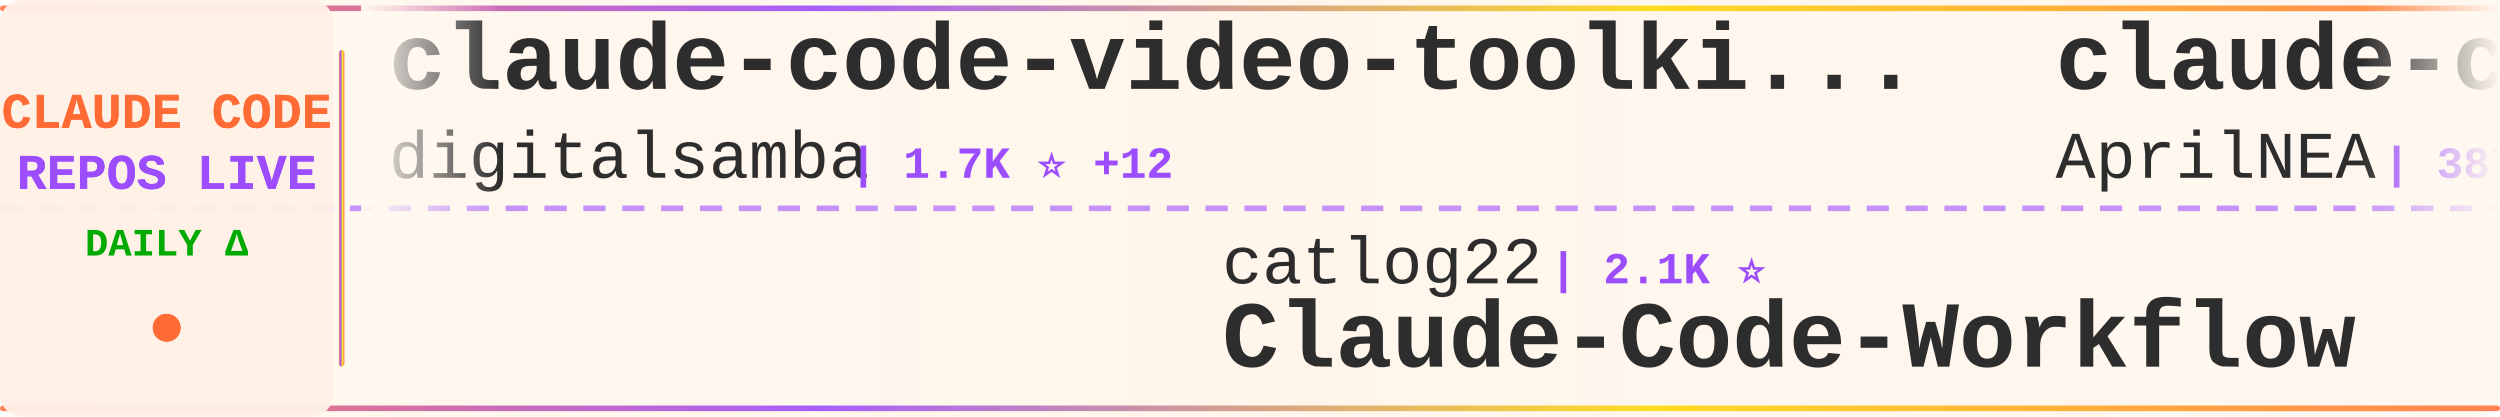
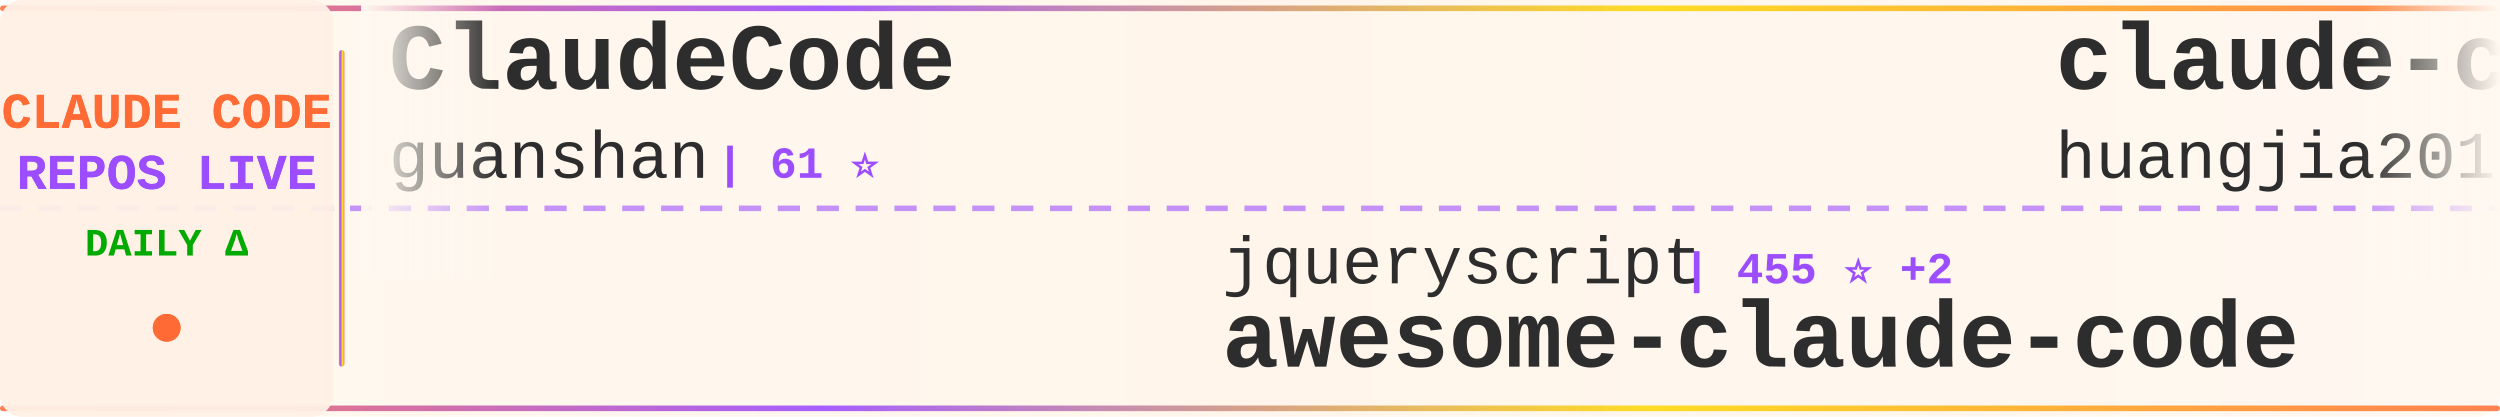
<svg xmlns="http://www.w3.org/2000/svg" width="900" height="150">
  <defs>
    <linearGradient id="tickerBg" x1="0%" y1="0%" x2="100%" y2="0%">
      <stop offset="0%" style="stop-color:#fff8f0;stop-opacity:0.98" />
      <stop offset="50%" style="stop-color:#fff5eb;stop-opacity:1" />
      <stop offset="100%" style="stop-color:#fff8f0;stop-opacity:0.98" />
    </linearGradient>
    <linearGradient id="borderGrad" x1="0%" y1="0%" x2="100%" y2="0%">
      <stop offset="0%" style="stop-color:#FF6B35;stop-opacity:0.85">
        <animate attributeName="stop-opacity" values="0.85;1;0.85" dur="2s" repeatCount="indefinite" />
      </stop>
      <stop offset="33%" style="stop-color:#9C4EFF;stop-opacity:0.9">
        <animate attributeName="stop-opacity" values="0.9;1;0.9" dur="2.2s" repeatCount="indefinite" />
      </stop>
      <stop offset="66%" style="stop-color:#FFD700;stop-opacity:0.85">
        <animate attributeName="stop-opacity" values="0.85;1;0.85" dur="1.8s" repeatCount="indefinite" />
      </stop>
      <stop offset="100%" style="stop-color:#FF6B35;stop-opacity:0.85">
        <animate attributeName="stop-opacity" values="0.85;1;0.85" dur="2s" repeatCount="indefinite" />
      </stop>
    </linearGradient>
    <filter id="textGlow">
      <feGaussianBlur stdDeviation="0.15" result="coloredBlur" />
      <feMerge>
        <feMergeNode in="coloredBlur" />
        <feMergeNode in="SourceGraphic" />
      </feMerge>
    </filter>
    <filter id="metricGlow">
      <feGaussianBlur stdDeviation="0.2" result="coloredBlur" />
      <feMerge>
        <feMergeNode in="coloredBlur" />
        <feMergeNode in="SourceGraphic" />
      </feMerge>
    </filter>
    <linearGradient id="leftFade" x1="0%" y1="0%" x2="100%" y2="0%">
      <stop offset="0%" style="stop-color:#fff8f0;stop-opacity:1" />
      <stop offset="100%" style="stop-color:#fff8f0;stop-opacity:0" />
    </linearGradient>
    <linearGradient id="rightFade" x1="0%" y1="0%" x2="100%" y2="0%">
      <stop offset="0%" style="stop-color:#fff8f0;stop-opacity:0" />
      <stop offset="100%" style="stop-color:#fff8f0;stop-opacity:1" />
    </linearGradient>
  </defs>
  <rect width="900" height="150" fill="url(#tickerBg)" rx="8" />
  <rect x="0" y="2" width="900" height="2" fill="url(#borderGrad)" rx="1" />
  <rect x="0" y="146" width="900" height="2" fill="url(#borderGrad)" rx="1" />
  <line x1="0" y1="75" x2="900" y2="75" stroke="#9C4EFF" stroke-width="2" stroke-dasharray="8 6" opacity="0.6" />
  <rect x="0" y="0" width="120" height="150" fill="#fff0e6" opacity="0.95" rx="8" />
  <text x="60" y="46" font-family="'Courier New', monospace" font-size="18" font-weight="bold" fill="#FF6B35" text-anchor="middle" filter="url(#textGlow)">
    CLAUDE CODE
  </text>
  <text x="60" y="68" font-family="'Courier New', monospace" font-size="18" font-weight="bold" fill="#9C4EFF" text-anchor="middle" filter="url(#textGlow)">
    REPOS LIVE
  </text>
  <text x="60" y="92" font-family="'Courier New', monospace" font-size="14" font-weight="bold" fill="#00aa00" text-anchor="middle">
    DAILY Δ
  </text>
  <circle cx="60" cy="118" r="5" fill="#FF6B35" filter="url(#metricGlow)">
    <animate attributeName="r" values="4;6;4" dur="1.5s" repeatCount="indefinite" />
    <animate attributeName="opacity" values="0.6;1;0.6" dur="1.5s" repeatCount="indefinite" />
  </circle>
  <rect x="122" y="18" width="2" height="114" fill="url(#borderGrad)" rx="1" />
  <clipPath id="tickerClip">
    <rect x="130" y="0" width="770" height="150" />
  </clipPath>
  <g clip-path="url(#tickerClip)">
    <g id="tickerItems">
      <animateTransform attributeName="transform" attributeType="XML" type="translate" from="0 0" to="-3000 0" dur="54s" repeatCount="indefinite" />
      <g transform="translate(0, 0)">
-         <text x="140" y="32" font-family="'Courier New', monospace" font-size="34" font-weight="bold" fill="#2d2d2d">claude-code-video-toolki...</text>
-         <text x="140" y="64" font-family="'Courier New', monospace" font-size="24" font-weight="normal" fill="#2d2d2d" opacity="1.0">digitalsamba</text>
-         <text x="306" y="64" font-family="'Courier New', monospace" font-size="16" font-weight="bold" fill="#9C4EFF"> | 1.7K ⭐ +12</text>
+         <text x="140" y="32" font-family="'Courier New', monospace" font-size="34" font-weight="bold" fill="#2d2d2d">ClaudeCode</text>
+         <text x="140" y="64" font-family="'Courier New', monospace" font-size="24" font-weight="normal" fill="#2d2d2d" opacity="1.0">guanshan</text>
+         <text x="258" y="64" font-family="'Courier New', monospace" font-size="16" font-weight="bold" fill="#9C4EFF"> | 61 ⭐</text>
      </g>
      <g transform="translate(300, 0)">
-         <text x="140" y="102" font-family="'Courier New', monospace" font-size="24" font-weight="normal" fill="#2d2d2d" opacity="1.0">catlog22</text>
-         <text x="258" y="102" font-family="'Courier New', monospace" font-size="16" font-weight="bold" fill="#9C4EFF"> | 2.1K ⭐</text>
-         <text x="140" y="132" font-family="'Courier New', monospace" font-size="34" font-weight="bold" fill="#2d2d2d">Claude-Code-Workflow</text>
+         <text x="140" y="102" font-family="'Courier New', monospace" font-size="24" font-weight="normal" fill="#2d2d2d" opacity="1.0">jqueryscript</text>
+         <text x="306" y="102" font-family="'Courier New', monospace" font-size="16" font-weight="bold" fill="#9C4EFF"> | 455 ⭐ +2</text>
+         <text x="140" y="132" font-family="'Courier New', monospace" font-size="34" font-weight="bold" fill="#2d2d2d">awesome-claude-code</text>
      </g>
      <g transform="translate(600, 0)">
-         <text x="140" y="32" font-family="'Courier New', monospace" font-size="34" font-weight="bold" fill="#2d2d2d">claude-code-source</text>
-         <text x="140" y="64" font-family="'Courier New', monospace" font-size="24" font-weight="normal" fill="#2d2d2d" opacity="1.0">AprilNEA</text>
-         <text x="258" y="64" font-family="'Courier New', monospace" font-size="16" font-weight="bold" fill="#9C4EFF"> | 387 ⭐</text>
+         <text x="140" y="32" font-family="'Courier New', monospace" font-size="34" font-weight="bold" fill="#2d2d2d">claude-code-engineering</text>
+         <text x="140" y="64" font-family="'Courier New', monospace" font-size="24" font-weight="normal" fill="#2d2d2d" opacity="1.0">huangjia2019</text>
+         <text x="306" y="64" font-family="'Courier New', monospace" font-size="16" font-weight="bold" fill="#9C4EFF"> | 926 ⭐ +8</text>
      </g>
      <g transform="translate(900, 0)">
-         <text x="140" y="102" font-family="'Courier New', monospace" font-size="24" font-weight="normal" fill="#2d2d2d" opacity="1.0">777genius</text>
-         <text x="270" y="102" font-family="'Courier New', monospace" font-size="16" font-weight="bold" fill="#9C4EFF"> | 918 ⭐</text>
-         <text x="140" y="132" font-family="'Courier New', monospace" font-size="34" font-weight="bold" fill="#2d2d2d">claude-code-source-code</text>
+         <text x="140" y="102" font-family="'Courier New', monospace" font-size="24" font-weight="normal" fill="#2d2d2d" opacity="1.0">Piebald-AI</text>
+         <text x="282" y="102" font-family="'Courier New', monospace" font-size="16" font-weight="bold" fill="#9C4EFF"> | 11.5K ⭐ +17</text>
+         <text x="140" y="132" font-family="'Courier New', monospace" font-size="34" font-weight="bold" fill="#2d2d2d">claude-code-system-promp...</text>
      </g>
      <g transform="translate(1200, 0)">
-         <text x="140" y="32" font-family="'Courier New', monospace" font-size="34" font-weight="bold" fill="#2d2d2d">claude-code-sourcemap</text>
-         <text x="140" y="64" font-family="'Courier New', monospace" font-size="24" font-weight="normal" fill="#2d2d2d" opacity="1.0">ChinaSiro</text>
-         <text x="270" y="64" font-family="'Courier New', monospace" font-size="16" font-weight="bold" fill="#9C4EFF"> | 9.5K ⭐ +3</text>
+         <text x="140" y="32" font-family="'Courier New', monospace" font-size="34" font-weight="bold" fill="#2d2d2d">awesome-claude-code-suba...</text>
+         <text x="140" y="64" font-family="'Courier New', monospace" font-size="24" font-weight="normal" fill="#2d2d2d" opacity="1.0">VoltAgent</text>
+         <text x="270" y="64" font-family="'Courier New', monospace" font-size="16" font-weight="bold" fill="#9C4EFF"> | 22.8K ⭐ +57</text>
      </g>
      <g transform="translate(1500, 0)">
-         <text x="140" y="102" font-family="'Courier New', monospace" font-size="24" font-weight="normal" fill="#2d2d2d" opacity="1.0">alirezarezvani</text>
-         <text x="330" y="102" font-family="'Courier New', monospace" font-size="16" font-weight="bold" fill="#9C4EFF"> | 19.8K ⭐ +137</text>
-         <text x="140" y="132" font-family="'Courier New', monospace" font-size="34" font-weight="bold" fill="#2d2d2d">claude-skills</text>
+         <text x="140" y="102" font-family="'Courier New', monospace" font-size="24" font-weight="normal" fill="#2d2d2d" opacity="1.0">VILA-Lab</text>
+         <text x="258" y="102" font-family="'Courier New', monospace" font-size="16" font-weight="bold" fill="#9C4EFF"> | 1.8K ⭐ +9</text>
+         <text x="140" y="132" font-family="'Courier New', monospace" font-size="34" font-weight="bold" fill="#2d2d2d">Dive-into-Claude-Code</text>
      </g>
      <g transform="translate(1800, 0)">
-         <text x="140" y="32" font-family="'Courier New', monospace" font-size="34" font-weight="bold" fill="#2d2d2d">awesome-claude-code-suba...</text>
-         <text x="140" y="64" font-family="'Courier New', monospace" font-size="24" font-weight="normal" fill="#2d2d2d" opacity="1.0">VoltAgent</text>
-         <text x="270" y="64" font-family="'Courier New', monospace" font-size="16" font-weight="bold" fill="#9C4EFF"> | 22.8K ⭐ +58</text>
+         <text x="140" y="32" font-family="'Courier New', monospace" font-size="34" font-weight="bold" fill="#2d2d2d">Open-ClaudeCode</text>
+         <text x="140" y="64" font-family="'Courier New', monospace" font-size="24" font-weight="normal" fill="#2d2d2d" opacity="1.0">LING71671</text>
+         <text x="270" y="64" font-family="'Courier New', monospace" font-size="16" font-weight="bold" fill="#9C4EFF"> | 906 ⭐ +1</text>
      </g>
      <g transform="translate(2100, 0)">
-         <text x="140" y="102" font-family="'Courier New', monospace" font-size="24" font-weight="normal" fill="#2d2d2d" opacity="1.0">diet103</text>
-         <text x="246" y="102" font-family="'Courier New', monospace" font-size="16" font-weight="bold" fill="#9C4EFF"> | 9.7K ⭐ +4</text>
-         <text x="140" y="132" font-family="'Courier New', monospace" font-size="34" font-weight="bold" fill="#2d2d2d">claude-code-infrastructu...</text>
+         <text x="140" y="102" font-family="'Courier New', monospace" font-size="24" font-weight="normal" fill="#2d2d2d" opacity="1.0">SeemSeam</text>
+         <text x="258" y="102" font-family="'Courier New', monospace" font-size="16" font-weight="bold" fill="#9C4EFF"> | 3.2K ⭐ +12</text>
+         <text x="140" y="132" font-family="'Courier New', monospace" font-size="34" font-weight="bold" fill="#2d2d2d">claude_codex_bridge</text>
      </g>
      <g transform="translate(2400, 0)">
+         <text x="140" y="32" font-family="'Courier New', monospace" font-size="34" font-weight="bold" fill="#2d2d2d">claude-code-source-code-...</text>
+         <text x="140" y="64" font-family="'Courier New', monospace" font-size="24" font-weight="normal" fill="#2d2d2d" opacity="1.0">ghuntley</text>
+         <text x="258" y="64" font-family="'Courier New', monospace" font-size="16" font-weight="bold" fill="#9C4EFF"> | 986 ⭐</text>
+       </g>
+       <g transform="translate(2700, 0)">
+         <text x="140" y="102" font-family="'Courier New', monospace" font-size="24" font-weight="normal" fill="#2d2d2d" opacity="1.0">multica-ai</text>
+         <text x="282" y="102" font-family="'Courier New', monospace" font-size="16" font-weight="bold" fill="#9C4EFF"> | 187.0K ⭐ +617</text>
+         <text x="140" y="132" font-family="'Courier New', monospace" font-size="34" font-weight="bold" fill="#2d2d2d">andrej-karpathy-skills</text>
+       </g>
+       <g transform="translate(3000, 0)">
+         <text x="140" y="32" font-family="'Courier New', monospace" font-size="34" font-weight="bold" fill="#2d2d2d">ClaudeCode</text>
+         <text x="140" y="64" font-family="'Courier New', monospace" font-size="24" font-weight="normal" fill="#2d2d2d" opacity="1.0">guanshan</text>
+         <text x="258" y="64" font-family="'Courier New', monospace" font-size="16" font-weight="bold" fill="#9C4EFF"> | 61 ⭐</text>
+       </g>
+       <g transform="translate(3300, 0)">
+         <text x="140" y="102" font-family="'Courier New', monospace" font-size="24" font-weight="normal" fill="#2d2d2d" opacity="1.0">jqueryscript</text>
+         <text x="306" y="102" font-family="'Courier New', monospace" font-size="16" font-weight="bold" fill="#9C4EFF"> | 455 ⭐ +2</text>
+         <text x="140" y="132" font-family="'Courier New', monospace" font-size="34" font-weight="bold" fill="#2d2d2d">awesome-claude-code</text>
+       </g>
+       <g transform="translate(3600, 0)">
        <text x="140" y="32" font-family="'Courier New', monospace" font-size="34" font-weight="bold" fill="#2d2d2d">claude-code-engineering</text>
        <text x="140" y="64" font-family="'Courier New', monospace" font-size="24" font-weight="normal" fill="#2d2d2d" opacity="1.0">huangjia2019</text>
-         <text x="306" y="64" font-family="'Courier New', monospace" font-size="16" font-weight="bold" fill="#9C4EFF"> | 923 ⭐ +6</text>
-       </g>
-       <g transform="translate(2700, 0)">
-         <text x="140" y="102" font-family="'Courier New', monospace" font-size="24" font-weight="normal" fill="#2d2d2d" opacity="1.0">ChrisWiles</text>
-         <text x="282" y="102" font-family="'Courier New', monospace" font-size="16" font-weight="bold" fill="#9C4EFF"> | 6.0K ⭐ +1</text>
-         <text x="140" y="132" font-family="'Courier New', monospace" font-size="34" font-weight="bold" fill="#2d2d2d">claude-code-showcase</text>
-       </g>
-       <g transform="translate(3000, 0)">
-         <text x="140" y="32" font-family="'Courier New', monospace" font-size="34" font-weight="bold" fill="#2d2d2d">claude-code-video-toolki...</text>
-         <text x="140" y="64" font-family="'Courier New', monospace" font-size="24" font-weight="normal" fill="#2d2d2d" opacity="1.0">digitalsamba</text>
-         <text x="306" y="64" font-family="'Courier New', monospace" font-size="16" font-weight="bold" fill="#9C4EFF"> | 1.7K ⭐ +12</text>
-       </g>
-       <g transform="translate(3300, 0)">
-         <text x="140" y="102" font-family="'Courier New', monospace" font-size="24" font-weight="normal" fill="#2d2d2d" opacity="1.0">catlog22</text>
-         <text x="258" y="102" font-family="'Courier New', monospace" font-size="16" font-weight="bold" fill="#9C4EFF"> | 2.1K ⭐</text>
-         <text x="140" y="132" font-family="'Courier New', monospace" font-size="34" font-weight="bold" fill="#2d2d2d">Claude-Code-Workflow</text>
-       </g>
-       <g transform="translate(3600, 0)">
-         <text x="140" y="32" font-family="'Courier New', monospace" font-size="34" font-weight="bold" fill="#2d2d2d">claude-code-source</text>
-         <text x="140" y="64" font-family="'Courier New', monospace" font-size="24" font-weight="normal" fill="#2d2d2d" opacity="1.0">AprilNEA</text>
-         <text x="258" y="64" font-family="'Courier New', monospace" font-size="16" font-weight="bold" fill="#9C4EFF"> | 387 ⭐</text>
+         <text x="306" y="64" font-family="'Courier New', monospace" font-size="16" font-weight="bold" fill="#9C4EFF"> | 926 ⭐ +8</text>
      </g>
      <g transform="translate(3900, 0)">
-         <text x="140" y="102" font-family="'Courier New', monospace" font-size="24" font-weight="normal" fill="#2d2d2d" opacity="1.0">777genius</text>
-         <text x="270" y="102" font-family="'Courier New', monospace" font-size="16" font-weight="bold" fill="#9C4EFF"> | 918 ⭐</text>
-         <text x="140" y="132" font-family="'Courier New', monospace" font-size="34" font-weight="bold" fill="#2d2d2d">claude-code-source-code</text>
+         <text x="140" y="102" font-family="'Courier New', monospace" font-size="24" font-weight="normal" fill="#2d2d2d" opacity="1.0">Piebald-AI</text>
+         <text x="282" y="102" font-family="'Courier New', monospace" font-size="16" font-weight="bold" fill="#9C4EFF"> | 11.5K ⭐ +17</text>
+         <text x="140" y="132" font-family="'Courier New', monospace" font-size="34" font-weight="bold" fill="#2d2d2d">claude-code-system-promp...</text>
      </g>
    </g>
  </g>
  <rect x="130" y="0" width="50" height="100" fill="url(#leftFade)" />
  <rect x="850" y="0" width="50" height="100" fill="url(#rightFade)" />
</svg>
